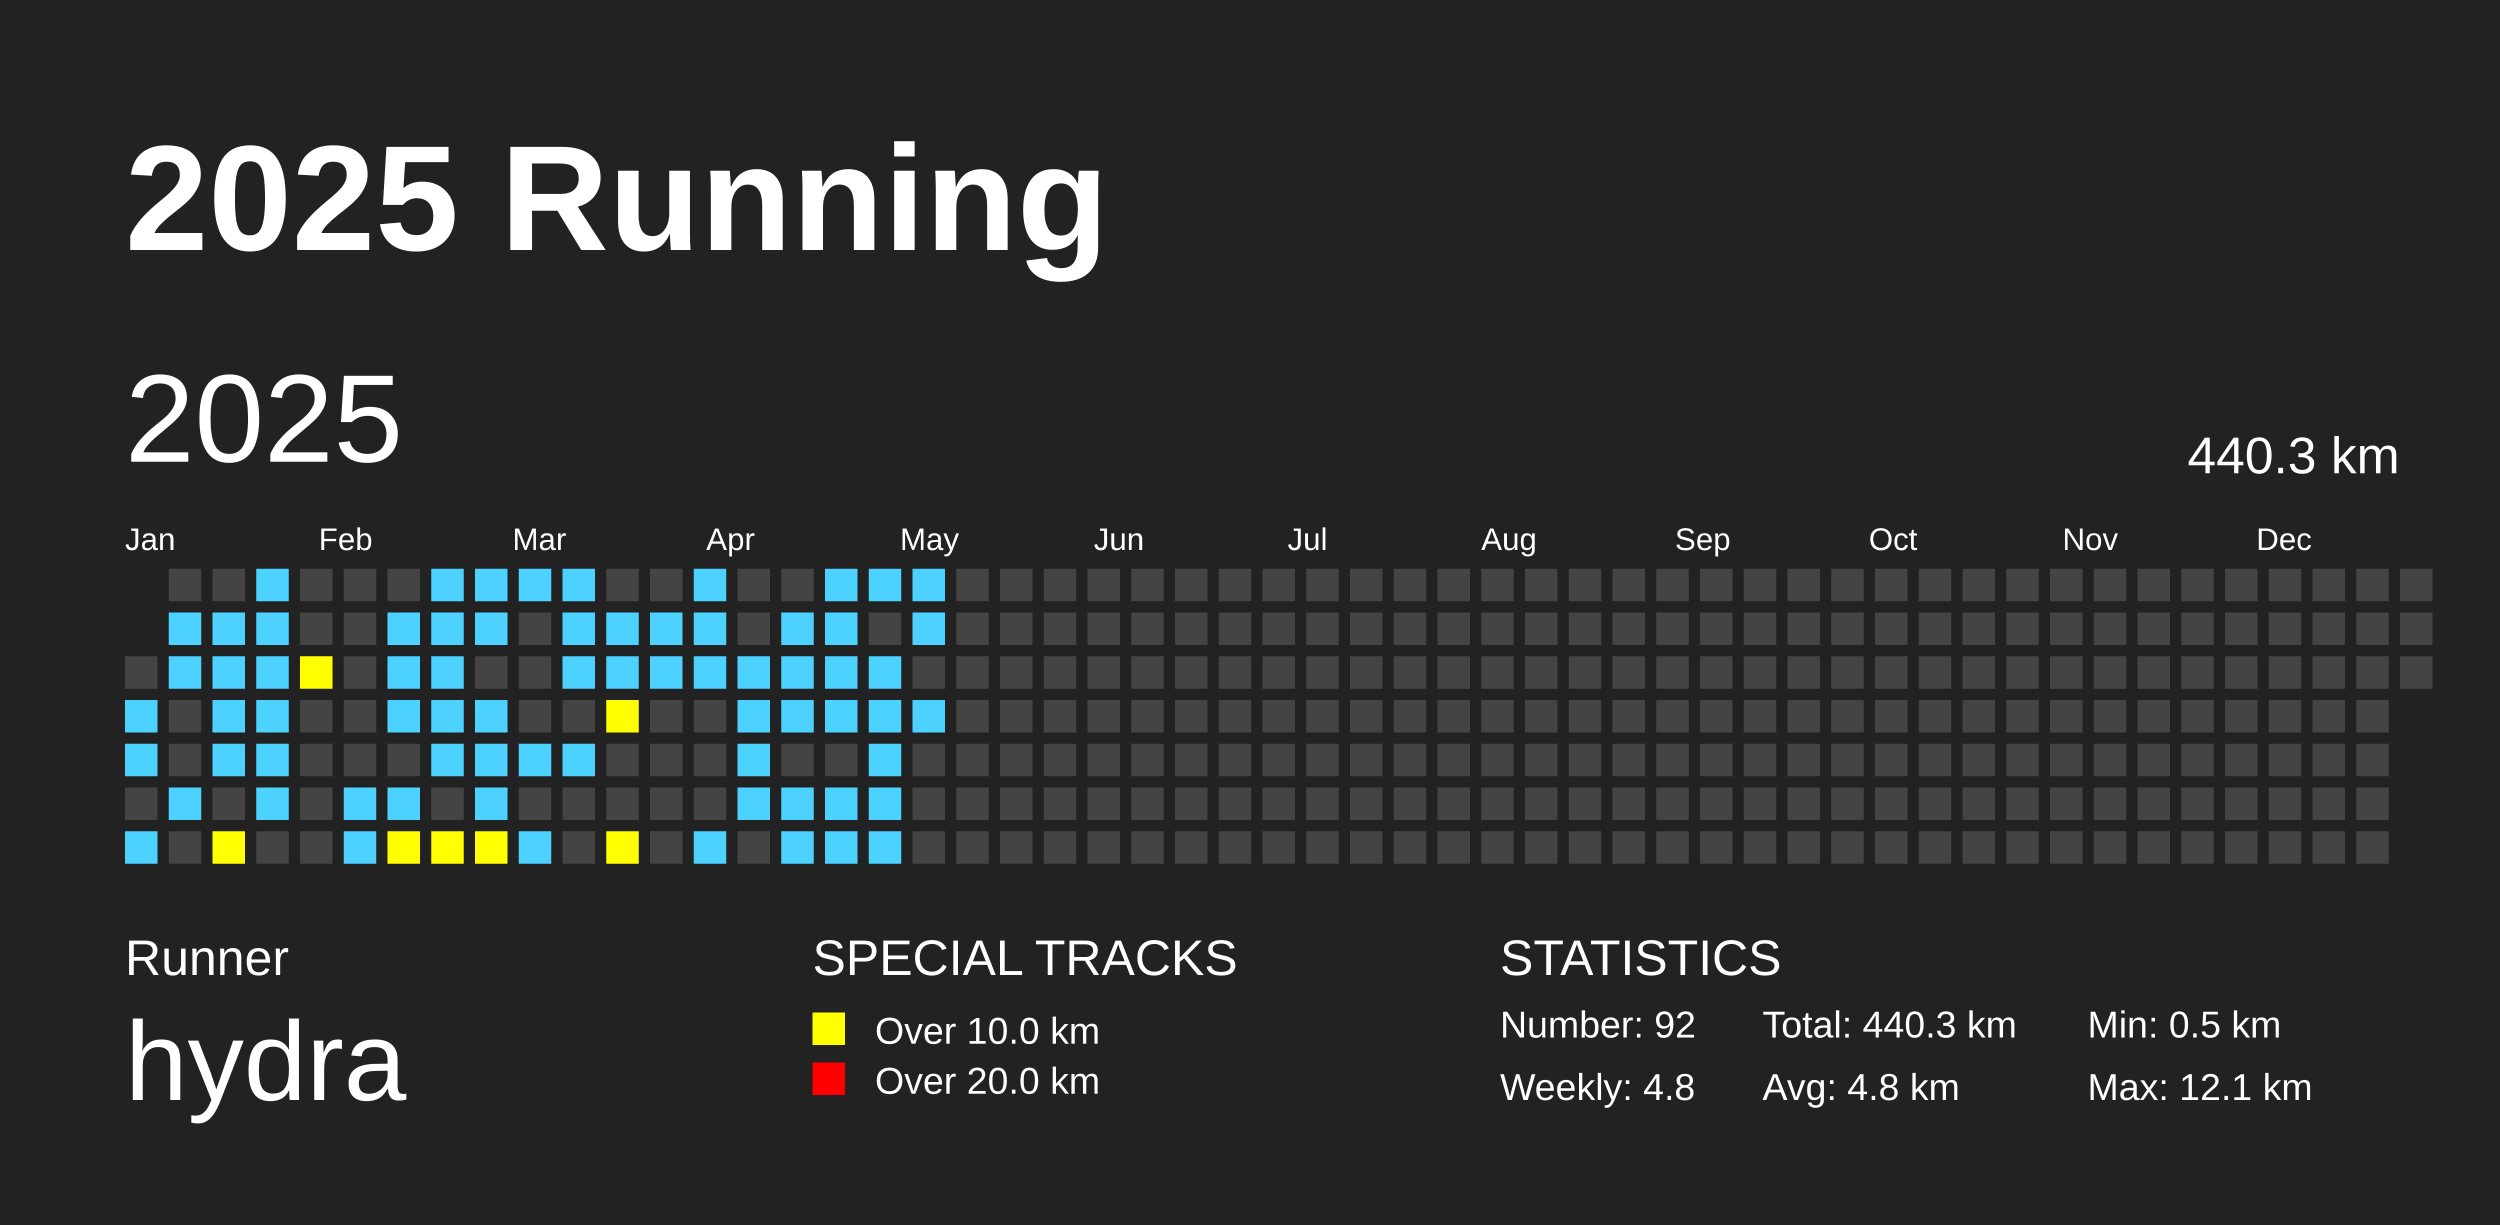
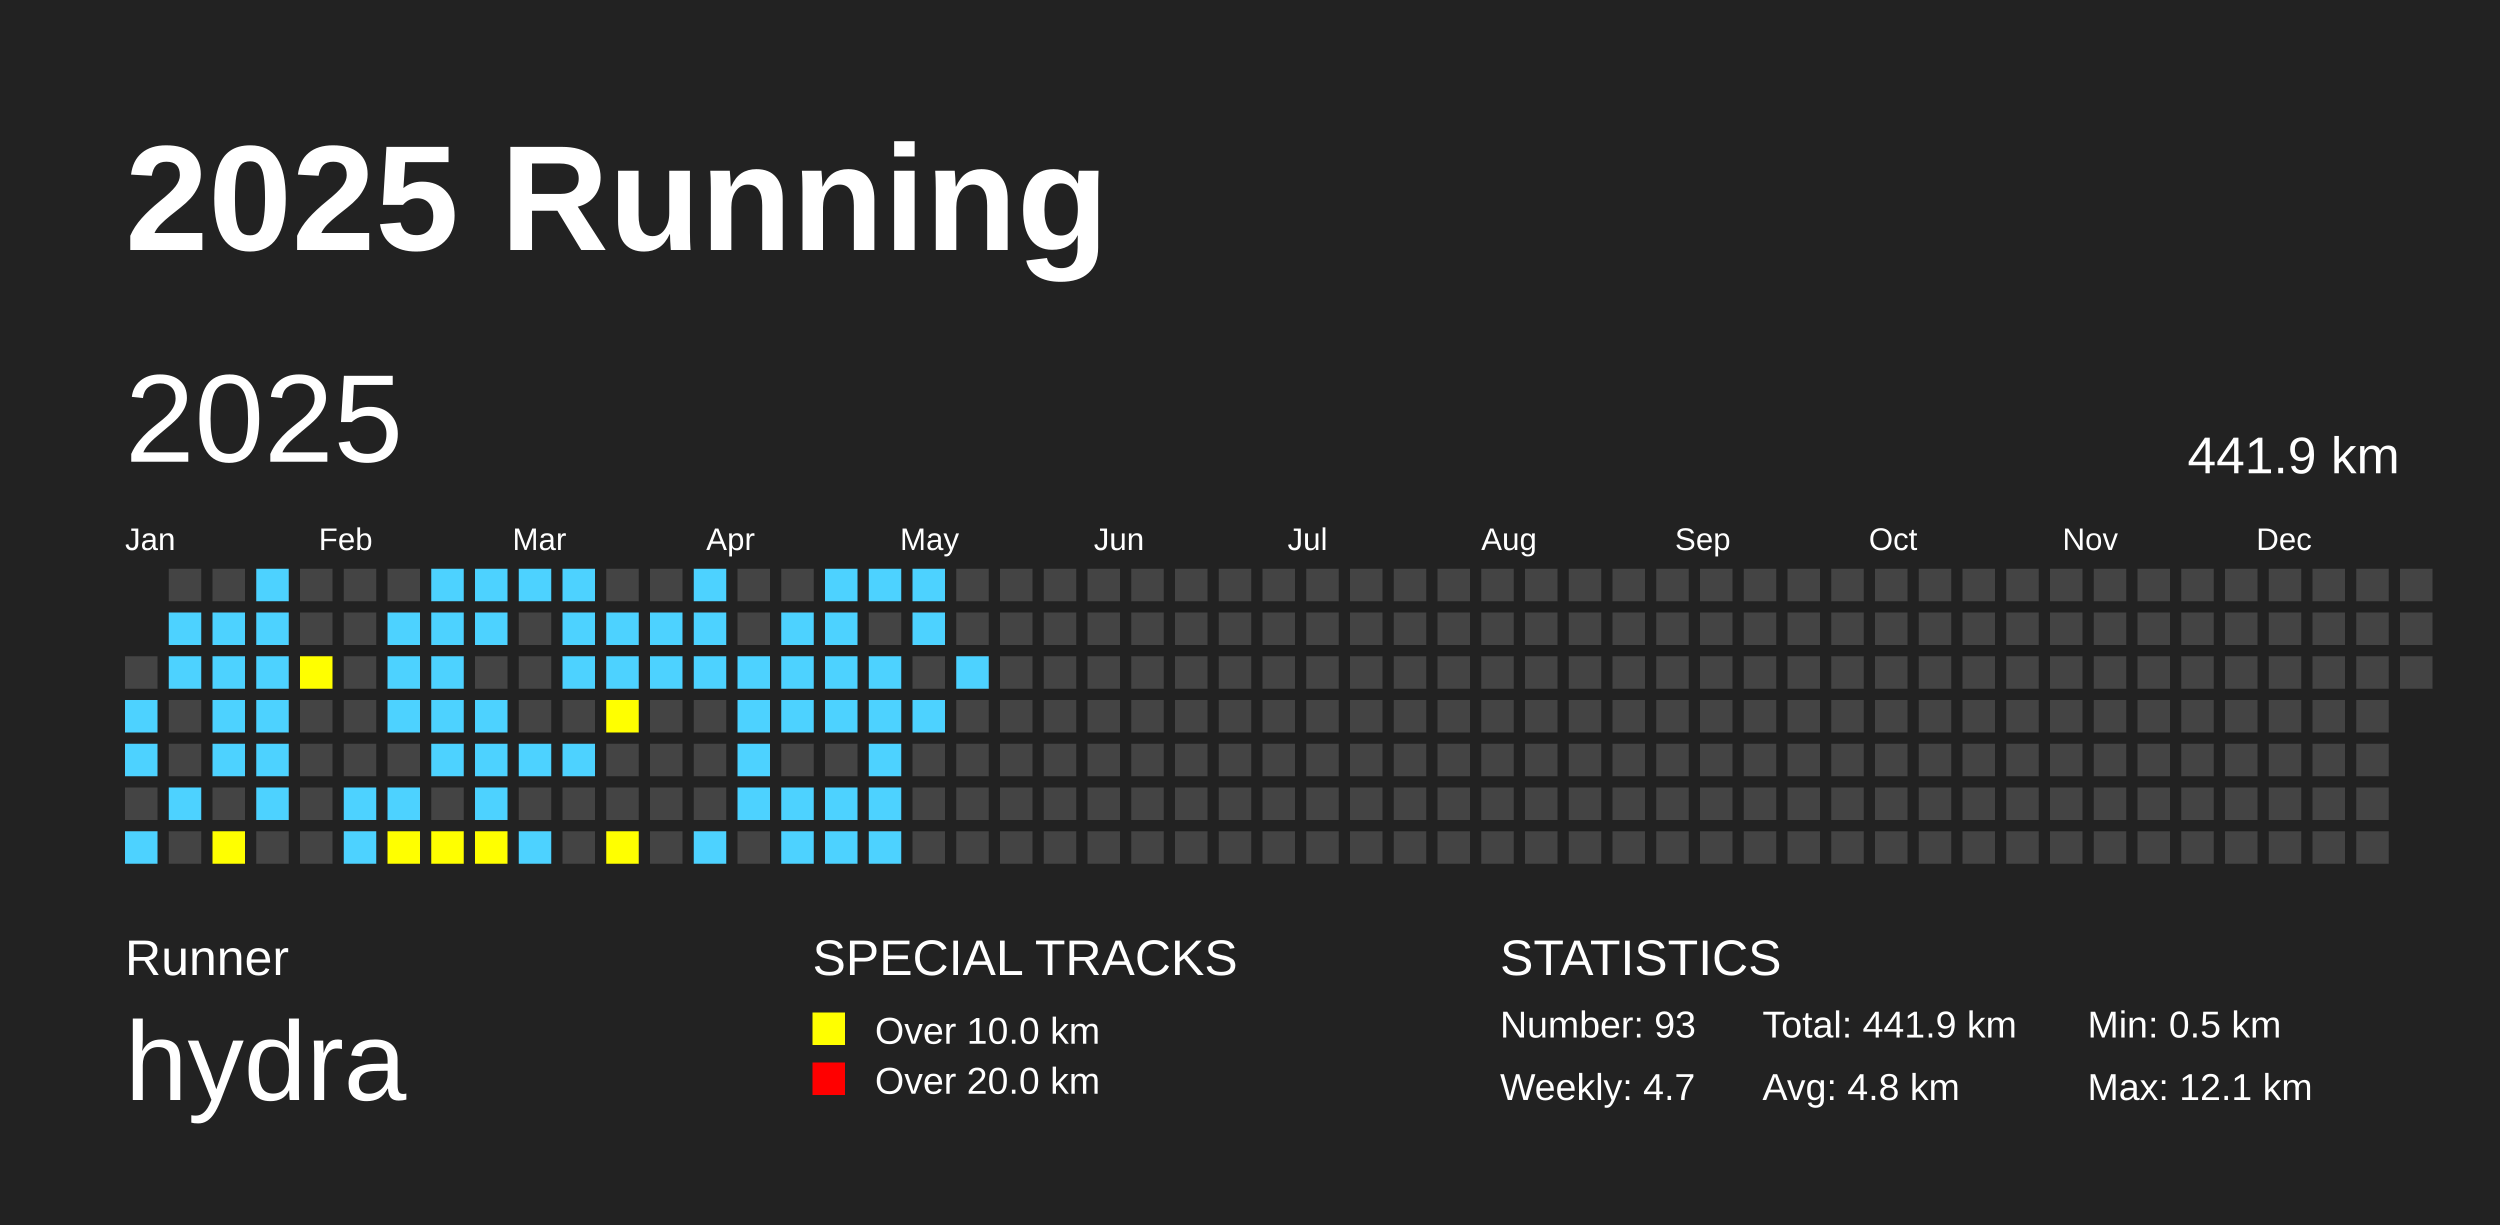
<svg xmlns="http://www.w3.org/2000/svg" baseProfile="full" height="98mm" version="1.1" viewBox="0,0,200,98" width="200mm">
  <defs />
  <rect fill="#222222" height="98" width="200" x="0" y="0" />
  <text fill="#FFFFFF" style="font-size:12px; font-family:Arial; font-weight:bold;" x="10" y="20">2025 Running</text>
  <text fill="#FFFFFF" style="font-size:4px; font-family:Arial" x="10" y="78">Runner</text>
  <text fill="#FFFFFF" style="font-size:9px; font-family:Arial" x="10" y="88">hydra</text>
  <text fill="#FFFFFF" style="font-size:4px; font-family:Arial" x="65" y="78">SPECIAL TRACKS</text>
  <rect fill="yellow" height="2.6" width="2.6" x="65" y="81" />
  <text fill="#FFFFFF" style="font-size:3px; font-family:Arial" x="70" y="83.5">Over 10.0 km</text>
  <rect fill="red" height="2.6" width="2.6" x="65" y="85" />
  <text fill="#FFFFFF" style="font-size:3px; font-family:Arial" x="70" y="87.5">Over 20.0 km</text>
  <text fill="#FFFFFF" style="font-size:4px; font-family:Arial" x="120" y="78">STATISTICS</text>
-   <text fill="#FFFFFF" style="font-size:3px; font-family:Arial" x="120" y="83">Number: 92</text>
-   <text fill="#FFFFFF" style="font-size:3px; font-family:Arial" x="120" y="88">Weekly: 4.8</text>
-   <text fill="#FFFFFF" style="font-size:3px; font-family:Arial" x="141" y="83">Total: 440.3 km</text>
+   <text fill="#FFFFFF" style="font-size:3px; font-family:Arial" x="120" y="83">Number: 93</text>
+   <text fill="#FFFFFF" style="font-size:3px; font-family:Arial" x="120" y="88">Weekly: 4.7</text>
+   <text fill="#FFFFFF" style="font-size:3px; font-family:Arial" x="141" y="83">Total: 441.9 km</text>
  <text fill="#FFFFFF" style="font-size:3px; font-family:Arial" x="141" y="88">Avg: 4.8 km</text>
  <text fill="#FFFFFF" style="font-size:3px; font-family:Arial" x="167" y="83">Min: 0.5 km</text>
  <text fill="#FFFFFF" style="font-size:3px; font-family:Arial" x="167" y="88">Max: 12.1 km</text>
  <text dominant-baseline="hanging" fill="#FFFFFF" style="font-size:10.0px; font-family:Arial;" x="10" y="30">2025</text>
-   <text dominant-baseline="hanging" fill="#FFFFFF" style="font-size:4.125px; font-family:Arial;" x="175" y="35">440.3 km</text>
+   <text dominant-baseline="hanging" fill="#FFFFFF" style="font-size:4.125px; font-family:Arial;" x="175" y="35">441.9 km</text>
  <text fill="#FFFFFF" style="font-size:2.5px; font-family:Arial" x="10.0" y="44">Jan</text>
  <text fill="#FFFFFF" style="font-size:2.5px; font-family:Arial" x="25.5" y="44">Feb</text>
  <text fill="#FFFFFF" style="font-size:2.5px; font-family:Arial" x="41.0" y="44">Mar</text>
  <text fill="#FFFFFF" style="font-size:2.5px; font-family:Arial" x="56.5" y="44">Apr</text>
  <text fill="#FFFFFF" style="font-size:2.5px; font-family:Arial" x="72.0" y="44">May</text>
  <text fill="#FFFFFF" style="font-size:2.5px; font-family:Arial" x="87.5" y="44">Jun</text>
  <text fill="#FFFFFF" style="font-size:2.5px; font-family:Arial" x="103.0" y="44">Jul</text>
  <text fill="#FFFFFF" style="font-size:2.5px; font-family:Arial" x="118.5" y="44">Aug</text>
  <text fill="#FFFFFF" style="font-size:2.5px; font-family:Arial" x="134.0" y="44">Sep</text>
  <text fill="#FFFFFF" style="font-size:2.5px; font-family:Arial" x="149.5" y="44">Oct</text>
  <text fill="#FFFFFF" style="font-size:2.5px; font-family:Arial" x="165.0" y="44">Nov</text>
  <text fill="#FFFFFF" style="font-size:2.5px; font-family:Arial" x="180.5" y="44">Dec</text>
  <rect fill="#444444" height="2.6" width="2.6" x="10.0" y="52.5" />
  <rect fill="#4DD2FF" height="2.6" width="2.6" x="10.0" y="56.0" />
  <rect fill="#4DD2FF" height="2.6" width="2.6" x="10.0" y="59.5" />
  <rect fill="#444444" height="2.6" width="2.6" x="10.0" y="63.0" />
  <rect fill="#4DD2FF" height="2.6" width="2.6" x="10.0" y="66.5" />
  <rect fill="#444444" height="2.6" width="2.6" x="13.5" y="45.5" />
  <rect fill="#4DD2FF" height="2.6" width="2.6" x="13.5" y="49.0" />
  <rect fill="#4DD2FF" height="2.6" width="2.6" x="13.5" y="52.5" />
  <rect fill="#444444" height="2.6" width="2.6" x="13.5" y="56.0" />
  <rect fill="#444444" height="2.6" width="2.6" x="13.5" y="59.5" />
  <rect fill="#4DD2FF" height="2.6" width="2.6" x="13.5" y="63.0" />
  <rect fill="#444444" height="2.6" width="2.6" x="13.5" y="66.5" />
  <rect fill="#444444" height="2.6" width="2.6" x="17.0" y="45.5" />
  <rect fill="#4DD2FF" height="2.6" width="2.6" x="17.0" y="49.0" />
  <rect fill="#4DD2FF" height="2.6" width="2.6" x="17.0" y="52.5" />
  <rect fill="#4DD2FF" height="2.6" width="2.6" x="17.0" y="56.0" />
  <rect fill="#4DD2FF" height="2.6" width="2.6" x="17.0" y="59.5" />
  <rect fill="#444444" height="2.6" width="2.6" x="17.0" y="63.0" />
  <rect fill="yellow" height="2.6" width="2.6" x="17.0" y="66.5" />
  <rect fill="#4DD2FF" height="2.6" width="2.6" x="20.5" y="45.5" />
  <rect fill="#4DD2FF" height="2.6" width="2.6" x="20.5" y="49.0" />
  <rect fill="#4DD2FF" height="2.6" width="2.6" x="20.5" y="52.5" />
  <rect fill="#4DD2FF" height="2.6" width="2.6" x="20.5" y="56.0" />
  <rect fill="#4DD2FF" height="2.6" width="2.6" x="20.5" y="59.5" />
  <rect fill="#4DD2FF" height="2.6" width="2.6" x="20.5" y="63.0" />
  <rect fill="#444444" height="2.6" width="2.6" x="20.5" y="66.5" />
  <rect fill="#444444" height="2.6" width="2.6" x="24.0" y="45.5" />
  <rect fill="#444444" height="2.6" width="2.6" x="24.0" y="49.0" />
  <rect fill="yellow" height="2.6" width="2.6" x="24.0" y="52.5" />
  <rect fill="#444444" height="2.6" width="2.6" x="24.0" y="56.0" />
  <rect fill="#444444" height="2.6" width="2.6" x="24.0" y="59.5" />
  <rect fill="#444444" height="2.6" width="2.6" x="24.0" y="63.0" />
  <rect fill="#444444" height="2.6" width="2.6" x="24.0" y="66.5" />
  <rect fill="#444444" height="2.6" width="2.6" x="27.5" y="45.5" />
  <rect fill="#444444" height="2.6" width="2.6" x="27.5" y="49.0" />
  <rect fill="#444444" height="2.6" width="2.6" x="27.5" y="52.5" />
  <rect fill="#444444" height="2.6" width="2.6" x="27.5" y="56.0" />
  <rect fill="#444444" height="2.6" width="2.6" x="27.5" y="59.5" />
  <rect fill="#4DD2FF" height="2.6" width="2.6" x="27.5" y="63.0" />
  <rect fill="#4DD2FF" height="2.6" width="2.6" x="27.5" y="66.5" />
  <rect fill="#444444" height="2.6" width="2.6" x="31.0" y="45.5" />
  <rect fill="#4DD2FF" height="2.6" width="2.6" x="31.0" y="49.0" />
  <rect fill="#4DD2FF" height="2.6" width="2.6" x="31.0" y="52.5" />
  <rect fill="#4DD2FF" height="2.6" width="2.6" x="31.0" y="56.0" />
  <rect fill="#444444" height="2.6" width="2.6" x="31.0" y="59.5" />
  <rect fill="#4DD2FF" height="2.6" width="2.6" x="31.0" y="63.0" />
  <rect fill="yellow" height="2.6" width="2.6" x="31.0" y="66.5" />
  <rect fill="#4DD2FF" height="2.6" width="2.6" x="34.5" y="45.5" />
  <rect fill="#4DD2FF" height="2.6" width="2.6" x="34.5" y="49.0" />
  <rect fill="#4DD2FF" height="2.6" width="2.6" x="34.5" y="52.5" />
  <rect fill="#4DD2FF" height="2.6" width="2.6" x="34.5" y="56.0" />
  <rect fill="#4DD2FF" height="2.6" width="2.6" x="34.5" y="59.5" />
  <rect fill="#444444" height="2.6" width="2.6" x="34.5" y="63.0" />
  <rect fill="yellow" height="2.6" width="2.6" x="34.5" y="66.5" />
  <rect fill="#4DD2FF" height="2.6" width="2.6" x="38.0" y="45.5" />
  <rect fill="#4DD2FF" height="2.6" width="2.6" x="38.0" y="49.0" />
  <rect fill="#444444" height="2.6" width="2.6" x="38.0" y="52.5" />
  <rect fill="#4DD2FF" height="2.6" width="2.6" x="38.0" y="56.0" />
  <rect fill="#4DD2FF" height="2.6" width="2.6" x="38.0" y="59.5" />
  <rect fill="#4DD2FF" height="2.6" width="2.6" x="38.0" y="63.0" />
  <rect fill="yellow" height="2.6" width="2.6" x="38.0" y="66.5" />
  <rect fill="#4DD2FF" height="2.6" width="2.6" x="41.5" y="45.5" />
  <rect fill="#444444" height="2.6" width="2.6" x="41.5" y="49.0" />
  <rect fill="#444444" height="2.6" width="2.6" x="41.5" y="52.5" />
  <rect fill="#444444" height="2.6" width="2.6" x="41.5" y="56.0" />
  <rect fill="#4DD2FF" height="2.6" width="2.6" x="41.5" y="59.5" />
  <rect fill="#444444" height="2.6" width="2.6" x="41.5" y="63.0" />
  <rect fill="#4DD2FF" height="2.6" width="2.6" x="41.5" y="66.5" />
  <rect fill="#4DD2FF" height="2.6" width="2.6" x="45.0" y="45.5" />
  <rect fill="#4DD2FF" height="2.6" width="2.6" x="45.0" y="49.0" />
  <rect fill="#4DD2FF" height="2.6" width="2.6" x="45.0" y="52.5" />
  <rect fill="#444444" height="2.6" width="2.6" x="45.0" y="56.0" />
  <rect fill="#4DD2FF" height="2.6" width="2.6" x="45.0" y="59.5" />
  <rect fill="#444444" height="2.6" width="2.6" x="45.0" y="63.0" />
  <rect fill="#444444" height="2.6" width="2.6" x="45.0" y="66.5" />
  <rect fill="#444444" height="2.6" width="2.6" x="48.5" y="45.5" />
  <rect fill="#4DD2FF" height="2.6" width="2.6" x="48.5" y="49.0" />
  <rect fill="#4DD2FF" height="2.6" width="2.6" x="48.5" y="52.5" />
  <rect fill="yellow" height="2.6" width="2.6" x="48.5" y="56.0" />
  <rect fill="#444444" height="2.6" width="2.6" x="48.5" y="59.5" />
  <rect fill="#444444" height="2.6" width="2.6" x="48.5" y="63.0" />
  <rect fill="yellow" height="2.6" width="2.6" x="48.5" y="66.5" />
  <rect fill="#444444" height="2.6" width="2.6" x="52.0" y="45.5" />
  <rect fill="#4DD2FF" height="2.6" width="2.6" x="52.0" y="49.0" />
  <rect fill="#4DD2FF" height="2.6" width="2.6" x="52.0" y="52.5" />
  <rect fill="#444444" height="2.6" width="2.6" x="52.0" y="56.0" />
  <rect fill="#444444" height="2.6" width="2.6" x="52.0" y="59.5" />
  <rect fill="#444444" height="2.6" width="2.6" x="52.0" y="63.0" />
  <rect fill="#444444" height="2.6" width="2.6" x="52.0" y="66.5" />
  <rect fill="#4DD2FF" height="2.6" width="2.6" x="55.5" y="45.5" />
  <rect fill="#4DD2FF" height="2.6" width="2.6" x="55.5" y="49.0" />
  <rect fill="#4DD2FF" height="2.6" width="2.6" x="55.5" y="52.5" />
  <rect fill="#444444" height="2.6" width="2.6" x="55.5" y="56.0" />
  <rect fill="#444444" height="2.6" width="2.6" x="55.5" y="59.5" />
  <rect fill="#444444" height="2.6" width="2.6" x="55.5" y="63.0" />
  <rect fill="#4DD2FF" height="2.6" width="2.6" x="55.5" y="66.5" />
  <rect fill="#444444" height="2.6" width="2.6" x="59.0" y="45.5" />
  <rect fill="#444444" height="2.6" width="2.6" x="59.0" y="49.0" />
  <rect fill="#4DD2FF" height="2.6" width="2.6" x="59.0" y="52.5" />
  <rect fill="#4DD2FF" height="2.6" width="2.6" x="59.0" y="56.0" />
  <rect fill="#4DD2FF" height="2.6" width="2.6" x="59.0" y="59.5" />
  <rect fill="#4DD2FF" height="2.6" width="2.6" x="59.0" y="63.0" />
  <rect fill="#444444" height="2.6" width="2.6" x="59.0" y="66.5" />
  <rect fill="#444444" height="2.6" width="2.6" x="62.5" y="45.5" />
  <rect fill="#4DD2FF" height="2.6" width="2.6" x="62.5" y="49.0" />
  <rect fill="#4DD2FF" height="2.6" width="2.6" x="62.5" y="52.5" />
  <rect fill="#4DD2FF" height="2.6" width="2.6" x="62.5" y="56.0" />
  <rect fill="#444444" height="2.6" width="2.6" x="62.5" y="59.5" />
  <rect fill="#4DD2FF" height="2.6" width="2.6" x="62.5" y="63.0" />
  <rect fill="#4DD2FF" height="2.6" width="2.6" x="62.5" y="66.5" />
  <rect fill="#4DD2FF" height="2.6" width="2.6" x="66.0" y="45.5" />
  <rect fill="#4DD2FF" height="2.6" width="2.6" x="66.0" y="49.0" />
  <rect fill="#4DD2FF" height="2.6" width="2.6" x="66.0" y="52.5" />
  <rect fill="#4DD2FF" height="2.6" width="2.6" x="66.0" y="56.0" />
  <rect fill="#444444" height="2.6" width="2.6" x="66.0" y="59.5" />
  <rect fill="#4DD2FF" height="2.6" width="2.6" x="66.0" y="63.0" />
  <rect fill="#4DD2FF" height="2.6" width="2.6" x="66.0" y="66.5" />
  <rect fill="#4DD2FF" height="2.6" width="2.6" x="69.5" y="45.5" />
  <rect fill="#444444" height="2.6" width="2.6" x="69.5" y="49.0" />
  <rect fill="#4DD2FF" height="2.6" width="2.6" x="69.5" y="52.5" />
  <rect fill="#4DD2FF" height="2.6" width="2.6" x="69.5" y="56.0" />
  <rect fill="#4DD2FF" height="2.6" width="2.6" x="69.5" y="59.5" />
  <rect fill="#4DD2FF" height="2.6" width="2.6" x="69.5" y="63.0" />
  <rect fill="#4DD2FF" height="2.6" width="2.6" x="69.5" y="66.5" />
  <rect fill="#4DD2FF" height="2.6" width="2.6" x="73.0" y="45.5" />
  <rect fill="#4DD2FF" height="2.6" width="2.6" x="73.0" y="49.0" />
  <rect fill="#444444" height="2.6" width="2.6" x="73.0" y="52.5" />
  <rect fill="#4DD2FF" height="2.6" width="2.6" x="73.0" y="56.0" />
  <rect fill="#444444" height="2.6" width="2.6" x="73.0" y="59.5" />
  <rect fill="#444444" height="2.6" width="2.6" x="73.0" y="63.0" />
  <rect fill="#444444" height="2.6" width="2.6" x="73.0" y="66.5" />
  <rect fill="#444444" height="2.6" width="2.6" x="76.5" y="45.5" />
  <rect fill="#444444" height="2.6" width="2.6" x="76.5" y="49.0" />
-   <rect fill="#444444" height="2.6" width="2.6" x="76.5" y="52.5" />
+   <rect fill="#4DD2FF" height="2.6" width="2.6" x="76.5" y="52.5" />
  <rect fill="#444444" height="2.6" width="2.6" x="76.5" y="56.0" />
  <rect fill="#444444" height="2.6" width="2.6" x="76.5" y="59.5" />
  <rect fill="#444444" height="2.6" width="2.6" x="76.5" y="63.0" />
  <rect fill="#444444" height="2.6" width="2.6" x="76.5" y="66.5" />
  <rect fill="#444444" height="2.6" width="2.6" x="80.0" y="45.5" />
  <rect fill="#444444" height="2.6" width="2.6" x="80.0" y="49.0" />
  <rect fill="#444444" height="2.6" width="2.6" x="80.0" y="52.5" />
  <rect fill="#444444" height="2.6" width="2.6" x="80.0" y="56.0" />
  <rect fill="#444444" height="2.6" width="2.6" x="80.0" y="59.5" />
  <rect fill="#444444" height="2.6" width="2.6" x="80.0" y="63.0" />
  <rect fill="#444444" height="2.6" width="2.6" x="80.0" y="66.5" />
  <rect fill="#444444" height="2.6" width="2.6" x="83.5" y="45.5" />
  <rect fill="#444444" height="2.6" width="2.6" x="83.5" y="49.0" />
  <rect fill="#444444" height="2.6" width="2.6" x="83.5" y="52.5" />
  <rect fill="#444444" height="2.6" width="2.6" x="83.5" y="56.0" />
  <rect fill="#444444" height="2.6" width="2.6" x="83.5" y="59.5" />
  <rect fill="#444444" height="2.6" width="2.6" x="83.5" y="63.0" />
  <rect fill="#444444" height="2.6" width="2.6" x="83.5" y="66.5" />
  <rect fill="#444444" height="2.6" width="2.6" x="87.0" y="45.5" />
  <rect fill="#444444" height="2.6" width="2.6" x="87.0" y="49.0" />
  <rect fill="#444444" height="2.6" width="2.6" x="87.0" y="52.5" />
  <rect fill="#444444" height="2.6" width="2.6" x="87.0" y="56.0" />
  <rect fill="#444444" height="2.6" width="2.6" x="87.0" y="59.5" />
  <rect fill="#444444" height="2.6" width="2.6" x="87.0" y="63.0" />
  <rect fill="#444444" height="2.6" width="2.6" x="87.0" y="66.5" />
  <rect fill="#444444" height="2.6" width="2.6" x="90.5" y="45.5" />
  <rect fill="#444444" height="2.6" width="2.6" x="90.5" y="49.0" />
  <rect fill="#444444" height="2.6" width="2.6" x="90.5" y="52.5" />
  <rect fill="#444444" height="2.6" width="2.6" x="90.5" y="56.0" />
  <rect fill="#444444" height="2.6" width="2.6" x="90.5" y="59.5" />
  <rect fill="#444444" height="2.6" width="2.6" x="90.5" y="63.0" />
  <rect fill="#444444" height="2.6" width="2.6" x="90.5" y="66.5" />
  <rect fill="#444444" height="2.6" width="2.6" x="94.0" y="45.5" />
  <rect fill="#444444" height="2.6" width="2.6" x="94.0" y="49.0" />
  <rect fill="#444444" height="2.6" width="2.6" x="94.0" y="52.5" />
  <rect fill="#444444" height="2.6" width="2.6" x="94.0" y="56.0" />
  <rect fill="#444444" height="2.6" width="2.6" x="94.0" y="59.5" />
  <rect fill="#444444" height="2.6" width="2.6" x="94.0" y="63.0" />
  <rect fill="#444444" height="2.6" width="2.6" x="94.0" y="66.5" />
  <rect fill="#444444" height="2.6" width="2.6" x="97.5" y="45.5" />
  <rect fill="#444444" height="2.6" width="2.6" x="97.5" y="49.0" />
  <rect fill="#444444" height="2.6" width="2.6" x="97.5" y="52.5" />
  <rect fill="#444444" height="2.6" width="2.6" x="97.5" y="56.0" />
  <rect fill="#444444" height="2.6" width="2.6" x="97.5" y="59.5" />
  <rect fill="#444444" height="2.6" width="2.6" x="97.5" y="63.0" />
  <rect fill="#444444" height="2.6" width="2.6" x="97.5" y="66.5" />
  <rect fill="#444444" height="2.6" width="2.6" x="101.0" y="45.5" />
  <rect fill="#444444" height="2.6" width="2.6" x="101.0" y="49.0" />
  <rect fill="#444444" height="2.6" width="2.6" x="101.0" y="52.5" />
  <rect fill="#444444" height="2.6" width="2.6" x="101.0" y="56.0" />
  <rect fill="#444444" height="2.6" width="2.6" x="101.0" y="59.5" />
  <rect fill="#444444" height="2.6" width="2.6" x="101.0" y="63.0" />
  <rect fill="#444444" height="2.6" width="2.6" x="101.0" y="66.5" />
  <rect fill="#444444" height="2.6" width="2.6" x="104.5" y="45.5" />
  <rect fill="#444444" height="2.6" width="2.6" x="104.5" y="49.0" />
  <rect fill="#444444" height="2.6" width="2.6" x="104.5" y="52.5" />
  <rect fill="#444444" height="2.6" width="2.6" x="104.5" y="56.0" />
  <rect fill="#444444" height="2.6" width="2.6" x="104.5" y="59.5" />
  <rect fill="#444444" height="2.6" width="2.6" x="104.5" y="63.0" />
  <rect fill="#444444" height="2.6" width="2.6" x="104.5" y="66.5" />
  <rect fill="#444444" height="2.6" width="2.6" x="108.0" y="45.5" />
  <rect fill="#444444" height="2.6" width="2.6" x="108.0" y="49.0" />
  <rect fill="#444444" height="2.6" width="2.6" x="108.0" y="52.5" />
  <rect fill="#444444" height="2.6" width="2.6" x="108.0" y="56.0" />
  <rect fill="#444444" height="2.6" width="2.6" x="108.0" y="59.5" />
  <rect fill="#444444" height="2.6" width="2.6" x="108.0" y="63.0" />
  <rect fill="#444444" height="2.6" width="2.6" x="108.0" y="66.5" />
  <rect fill="#444444" height="2.6" width="2.6" x="111.5" y="45.5" />
  <rect fill="#444444" height="2.6" width="2.6" x="111.5" y="49.0" />
  <rect fill="#444444" height="2.6" width="2.6" x="111.5" y="52.5" />
  <rect fill="#444444" height="2.6" width="2.6" x="111.5" y="56.0" />
  <rect fill="#444444" height="2.6" width="2.6" x="111.5" y="59.5" />
  <rect fill="#444444" height="2.6" width="2.6" x="111.5" y="63.0" />
  <rect fill="#444444" height="2.6" width="2.6" x="111.5" y="66.5" />
  <rect fill="#444444" height="2.6" width="2.6" x="115.0" y="45.5" />
  <rect fill="#444444" height="2.6" width="2.6" x="115.0" y="49.0" />
  <rect fill="#444444" height="2.6" width="2.6" x="115.0" y="52.5" />
  <rect fill="#444444" height="2.6" width="2.6" x="115.0" y="56.0" />
  <rect fill="#444444" height="2.6" width="2.6" x="115.0" y="59.5" />
  <rect fill="#444444" height="2.6" width="2.6" x="115.0" y="63.0" />
  <rect fill="#444444" height="2.6" width="2.6" x="115.0" y="66.5" />
  <rect fill="#444444" height="2.6" width="2.6" x="118.5" y="45.5" />
  <rect fill="#444444" height="2.6" width="2.6" x="118.5" y="49.0" />
  <rect fill="#444444" height="2.6" width="2.6" x="118.5" y="52.5" />
  <rect fill="#444444" height="2.6" width="2.6" x="118.5" y="56.0" />
  <rect fill="#444444" height="2.6" width="2.6" x="118.5" y="59.5" />
  <rect fill="#444444" height="2.6" width="2.6" x="118.5" y="63.0" />
  <rect fill="#444444" height="2.6" width="2.6" x="118.5" y="66.5" />
  <rect fill="#444444" height="2.6" width="2.6" x="122.0" y="45.5" />
  <rect fill="#444444" height="2.6" width="2.6" x="122.0" y="49.0" />
  <rect fill="#444444" height="2.6" width="2.6" x="122.0" y="52.5" />
  <rect fill="#444444" height="2.6" width="2.6" x="122.0" y="56.0" />
  <rect fill="#444444" height="2.6" width="2.6" x="122.0" y="59.5" />
  <rect fill="#444444" height="2.6" width="2.6" x="122.0" y="63.0" />
  <rect fill="#444444" height="2.6" width="2.6" x="122.0" y="66.5" />
  <rect fill="#444444" height="2.6" width="2.6" x="125.5" y="45.5" />
  <rect fill="#444444" height="2.6" width="2.6" x="125.5" y="49.0" />
  <rect fill="#444444" height="2.6" width="2.6" x="125.5" y="52.5" />
  <rect fill="#444444" height="2.6" width="2.6" x="125.5" y="56.0" />
  <rect fill="#444444" height="2.6" width="2.6" x="125.5" y="59.5" />
  <rect fill="#444444" height="2.6" width="2.6" x="125.5" y="63.0" />
  <rect fill="#444444" height="2.6" width="2.6" x="125.5" y="66.5" />
  <rect fill="#444444" height="2.6" width="2.6" x="129.0" y="45.5" />
  <rect fill="#444444" height="2.6" width="2.6" x="129.0" y="49.0" />
  <rect fill="#444444" height="2.6" width="2.6" x="129.0" y="52.5" />
  <rect fill="#444444" height="2.6" width="2.6" x="129.0" y="56.0" />
  <rect fill="#444444" height="2.6" width="2.6" x="129.0" y="59.5" />
  <rect fill="#444444" height="2.6" width="2.6" x="129.0" y="63.0" />
  <rect fill="#444444" height="2.6" width="2.6" x="129.0" y="66.5" />
  <rect fill="#444444" height="2.6" width="2.6" x="132.5" y="45.5" />
  <rect fill="#444444" height="2.6" width="2.6" x="132.5" y="49.0" />
  <rect fill="#444444" height="2.6" width="2.6" x="132.5" y="52.5" />
  <rect fill="#444444" height="2.6" width="2.6" x="132.5" y="56.0" />
  <rect fill="#444444" height="2.6" width="2.6" x="132.5" y="59.5" />
  <rect fill="#444444" height="2.6" width="2.6" x="132.5" y="63.0" />
  <rect fill="#444444" height="2.6" width="2.6" x="132.5" y="66.5" />
  <rect fill="#444444" height="2.6" width="2.6" x="136.0" y="45.5" />
  <rect fill="#444444" height="2.6" width="2.6" x="136.0" y="49.0" />
  <rect fill="#444444" height="2.6" width="2.6" x="136.0" y="52.5" />
  <rect fill="#444444" height="2.6" width="2.6" x="136.0" y="56.0" />
  <rect fill="#444444" height="2.6" width="2.6" x="136.0" y="59.5" />
  <rect fill="#444444" height="2.6" width="2.6" x="136.0" y="63.0" />
  <rect fill="#444444" height="2.6" width="2.6" x="136.0" y="66.5" />
  <rect fill="#444444" height="2.6" width="2.6" x="139.5" y="45.5" />
  <rect fill="#444444" height="2.6" width="2.6" x="139.5" y="49.0" />
  <rect fill="#444444" height="2.6" width="2.6" x="139.5" y="52.5" />
  <rect fill="#444444" height="2.6" width="2.6" x="139.5" y="56.0" />
  <rect fill="#444444" height="2.6" width="2.6" x="139.5" y="59.5" />
  <rect fill="#444444" height="2.6" width="2.6" x="139.5" y="63.0" />
  <rect fill="#444444" height="2.6" width="2.6" x="139.5" y="66.5" />
  <rect fill="#444444" height="2.6" width="2.6" x="143.0" y="45.5" />
  <rect fill="#444444" height="2.6" width="2.6" x="143.0" y="49.0" />
  <rect fill="#444444" height="2.6" width="2.6" x="143.0" y="52.5" />
  <rect fill="#444444" height="2.6" width="2.6" x="143.0" y="56.0" />
  <rect fill="#444444" height="2.6" width="2.6" x="143.0" y="59.5" />
  <rect fill="#444444" height="2.6" width="2.6" x="143.0" y="63.0" />
  <rect fill="#444444" height="2.6" width="2.6" x="143.0" y="66.5" />
  <rect fill="#444444" height="2.6" width="2.6" x="146.5" y="45.5" />
  <rect fill="#444444" height="2.6" width="2.6" x="146.5" y="49.0" />
  <rect fill="#444444" height="2.6" width="2.6" x="146.5" y="52.5" />
  <rect fill="#444444" height="2.6" width="2.6" x="146.5" y="56.0" />
  <rect fill="#444444" height="2.6" width="2.6" x="146.5" y="59.5" />
  <rect fill="#444444" height="2.6" width="2.6" x="146.5" y="63.0" />
  <rect fill="#444444" height="2.6" width="2.6" x="146.5" y="66.5" />
  <rect fill="#444444" height="2.6" width="2.6" x="150.0" y="45.5" />
  <rect fill="#444444" height="2.6" width="2.6" x="150.0" y="49.0" />
  <rect fill="#444444" height="2.6" width="2.6" x="150.0" y="52.5" />
  <rect fill="#444444" height="2.6" width="2.6" x="150.0" y="56.0" />
  <rect fill="#444444" height="2.6" width="2.6" x="150.0" y="59.5" />
  <rect fill="#444444" height="2.6" width="2.6" x="150.0" y="63.0" />
  <rect fill="#444444" height="2.6" width="2.6" x="150.0" y="66.5" />
  <rect fill="#444444" height="2.6" width="2.6" x="153.5" y="45.5" />
  <rect fill="#444444" height="2.6" width="2.6" x="153.5" y="49.0" />
  <rect fill="#444444" height="2.6" width="2.6" x="153.5" y="52.5" />
  <rect fill="#444444" height="2.6" width="2.6" x="153.5" y="56.0" />
  <rect fill="#444444" height="2.6" width="2.6" x="153.5" y="59.5" />
  <rect fill="#444444" height="2.6" width="2.6" x="153.5" y="63.0" />
  <rect fill="#444444" height="2.6" width="2.6" x="153.5" y="66.5" />
  <rect fill="#444444" height="2.6" width="2.6" x="157.0" y="45.5" />
  <rect fill="#444444" height="2.6" width="2.6" x="157.0" y="49.0" />
  <rect fill="#444444" height="2.6" width="2.6" x="157.0" y="52.5" />
  <rect fill="#444444" height="2.6" width="2.6" x="157.0" y="56.0" />
  <rect fill="#444444" height="2.6" width="2.6" x="157.0" y="59.5" />
  <rect fill="#444444" height="2.6" width="2.6" x="157.0" y="63.0" />
  <rect fill="#444444" height="2.6" width="2.6" x="157.0" y="66.5" />
  <rect fill="#444444" height="2.6" width="2.6" x="160.5" y="45.5" />
  <rect fill="#444444" height="2.6" width="2.6" x="160.5" y="49.0" />
  <rect fill="#444444" height="2.6" width="2.6" x="160.5" y="52.5" />
  <rect fill="#444444" height="2.6" width="2.6" x="160.5" y="56.0" />
  <rect fill="#444444" height="2.6" width="2.6" x="160.5" y="59.5" />
  <rect fill="#444444" height="2.6" width="2.6" x="160.5" y="63.0" />
  <rect fill="#444444" height="2.6" width="2.6" x="160.5" y="66.5" />
  <rect fill="#444444" height="2.6" width="2.6" x="164.0" y="45.5" />
  <rect fill="#444444" height="2.6" width="2.6" x="164.0" y="49.0" />
  <rect fill="#444444" height="2.6" width="2.6" x="164.0" y="52.5" />
  <rect fill="#444444" height="2.6" width="2.6" x="164.0" y="56.0" />
  <rect fill="#444444" height="2.6" width="2.6" x="164.0" y="59.5" />
  <rect fill="#444444" height="2.6" width="2.6" x="164.0" y="63.0" />
  <rect fill="#444444" height="2.6" width="2.6" x="164.0" y="66.5" />
  <rect fill="#444444" height="2.6" width="2.6" x="167.5" y="45.5" />
  <rect fill="#444444" height="2.6" width="2.6" x="167.5" y="49.0" />
  <rect fill="#444444" height="2.6" width="2.6" x="167.5" y="52.5" />
  <rect fill="#444444" height="2.6" width="2.6" x="167.5" y="56.0" />
  <rect fill="#444444" height="2.6" width="2.6" x="167.5" y="59.5" />
  <rect fill="#444444" height="2.6" width="2.6" x="167.5" y="63.0" />
  <rect fill="#444444" height="2.6" width="2.6" x="167.5" y="66.5" />
  <rect fill="#444444" height="2.6" width="2.6" x="171.0" y="45.5" />
  <rect fill="#444444" height="2.6" width="2.6" x="171.0" y="49.0" />
  <rect fill="#444444" height="2.6" width="2.6" x="171.0" y="52.5" />
  <rect fill="#444444" height="2.6" width="2.6" x="171.0" y="56.0" />
  <rect fill="#444444" height="2.6" width="2.6" x="171.0" y="59.5" />
  <rect fill="#444444" height="2.6" width="2.6" x="171.0" y="63.0" />
  <rect fill="#444444" height="2.6" width="2.6" x="171.0" y="66.5" />
  <rect fill="#444444" height="2.6" width="2.6" x="174.5" y="45.5" />
  <rect fill="#444444" height="2.6" width="2.6" x="174.5" y="49.0" />
  <rect fill="#444444" height="2.6" width="2.6" x="174.5" y="52.5" />
  <rect fill="#444444" height="2.6" width="2.6" x="174.5" y="56.0" />
  <rect fill="#444444" height="2.6" width="2.6" x="174.5" y="59.5" />
  <rect fill="#444444" height="2.6" width="2.6" x="174.5" y="63.0" />
  <rect fill="#444444" height="2.6" width="2.6" x="174.5" y="66.5" />
  <rect fill="#444444" height="2.6" width="2.6" x="178.0" y="45.5" />
  <rect fill="#444444" height="2.6" width="2.6" x="178.0" y="49.0" />
  <rect fill="#444444" height="2.6" width="2.6" x="178.0" y="52.5" />
  <rect fill="#444444" height="2.6" width="2.6" x="178.0" y="56.0" />
  <rect fill="#444444" height="2.6" width="2.6" x="178.0" y="59.5" />
  <rect fill="#444444" height="2.6" width="2.6" x="178.0" y="63.0" />
  <rect fill="#444444" height="2.6" width="2.6" x="178.0" y="66.5" />
  <rect fill="#444444" height="2.6" width="2.6" x="181.5" y="45.5" />
  <rect fill="#444444" height="2.6" width="2.6" x="181.5" y="49.0" />
  <rect fill="#444444" height="2.6" width="2.6" x="181.5" y="52.5" />
  <rect fill="#444444" height="2.6" width="2.6" x="181.5" y="56.0" />
  <rect fill="#444444" height="2.6" width="2.6" x="181.5" y="59.5" />
  <rect fill="#444444" height="2.6" width="2.6" x="181.5" y="63.0" />
  <rect fill="#444444" height="2.6" width="2.6" x="181.5" y="66.5" />
  <rect fill="#444444" height="2.6" width="2.6" x="185.0" y="45.5" />
  <rect fill="#444444" height="2.6" width="2.6" x="185.0" y="49.0" />
  <rect fill="#444444" height="2.6" width="2.6" x="185.0" y="52.5" />
  <rect fill="#444444" height="2.6" width="2.6" x="185.0" y="56.0" />
  <rect fill="#444444" height="2.6" width="2.6" x="185.0" y="59.5" />
  <rect fill="#444444" height="2.6" width="2.6" x="185.0" y="63.0" />
  <rect fill="#444444" height="2.6" width="2.6" x="185.0" y="66.5" />
  <rect fill="#444444" height="2.6" width="2.6" x="188.5" y="45.5" />
  <rect fill="#444444" height="2.6" width="2.6" x="188.5" y="49.0" />
  <rect fill="#444444" height="2.6" width="2.6" x="188.5" y="52.5" />
  <rect fill="#444444" height="2.6" width="2.6" x="188.5" y="56.0" />
  <rect fill="#444444" height="2.6" width="2.6" x="188.5" y="59.5" />
  <rect fill="#444444" height="2.6" width="2.6" x="188.5" y="63.0" />
  <rect fill="#444444" height="2.6" width="2.6" x="188.5" y="66.5" />
  <rect fill="#444444" height="2.6" width="2.6" x="192.0" y="45.5" />
  <rect fill="#444444" height="2.6" width="2.6" x="192.0" y="49.0" />
  <rect fill="#444444" height="2.6" width="2.6" x="192.0" y="52.5" />
</svg>
